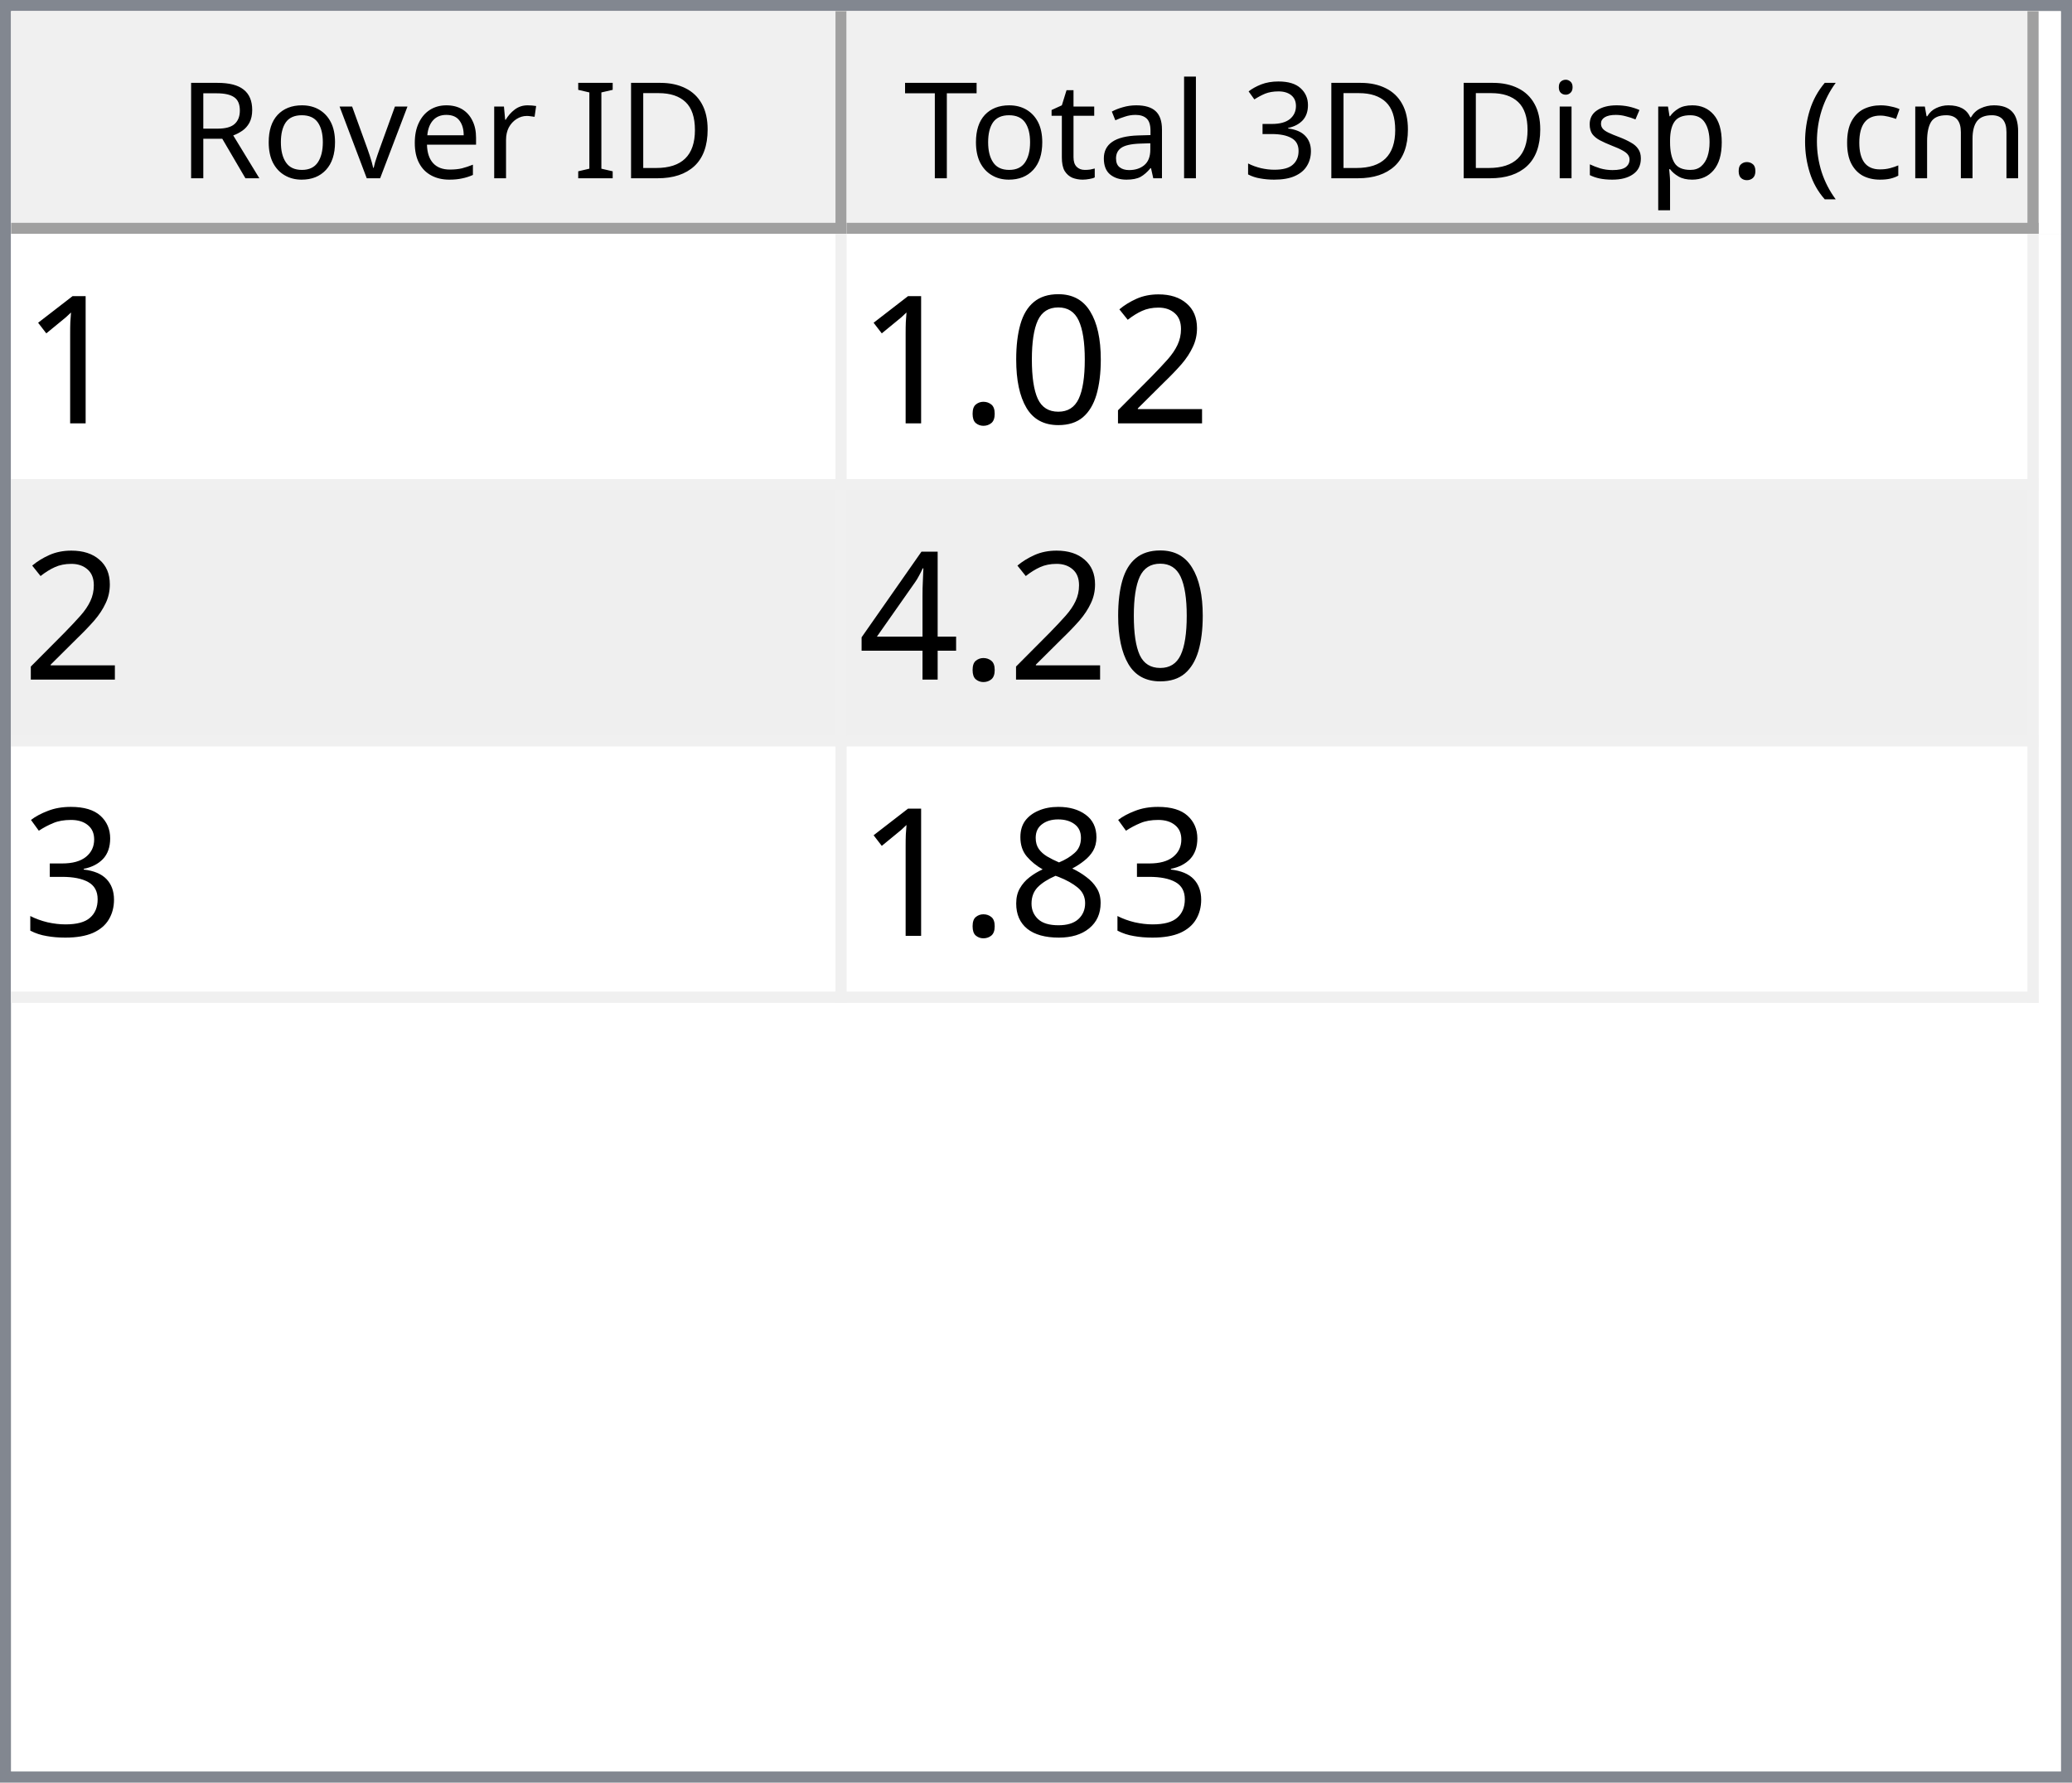
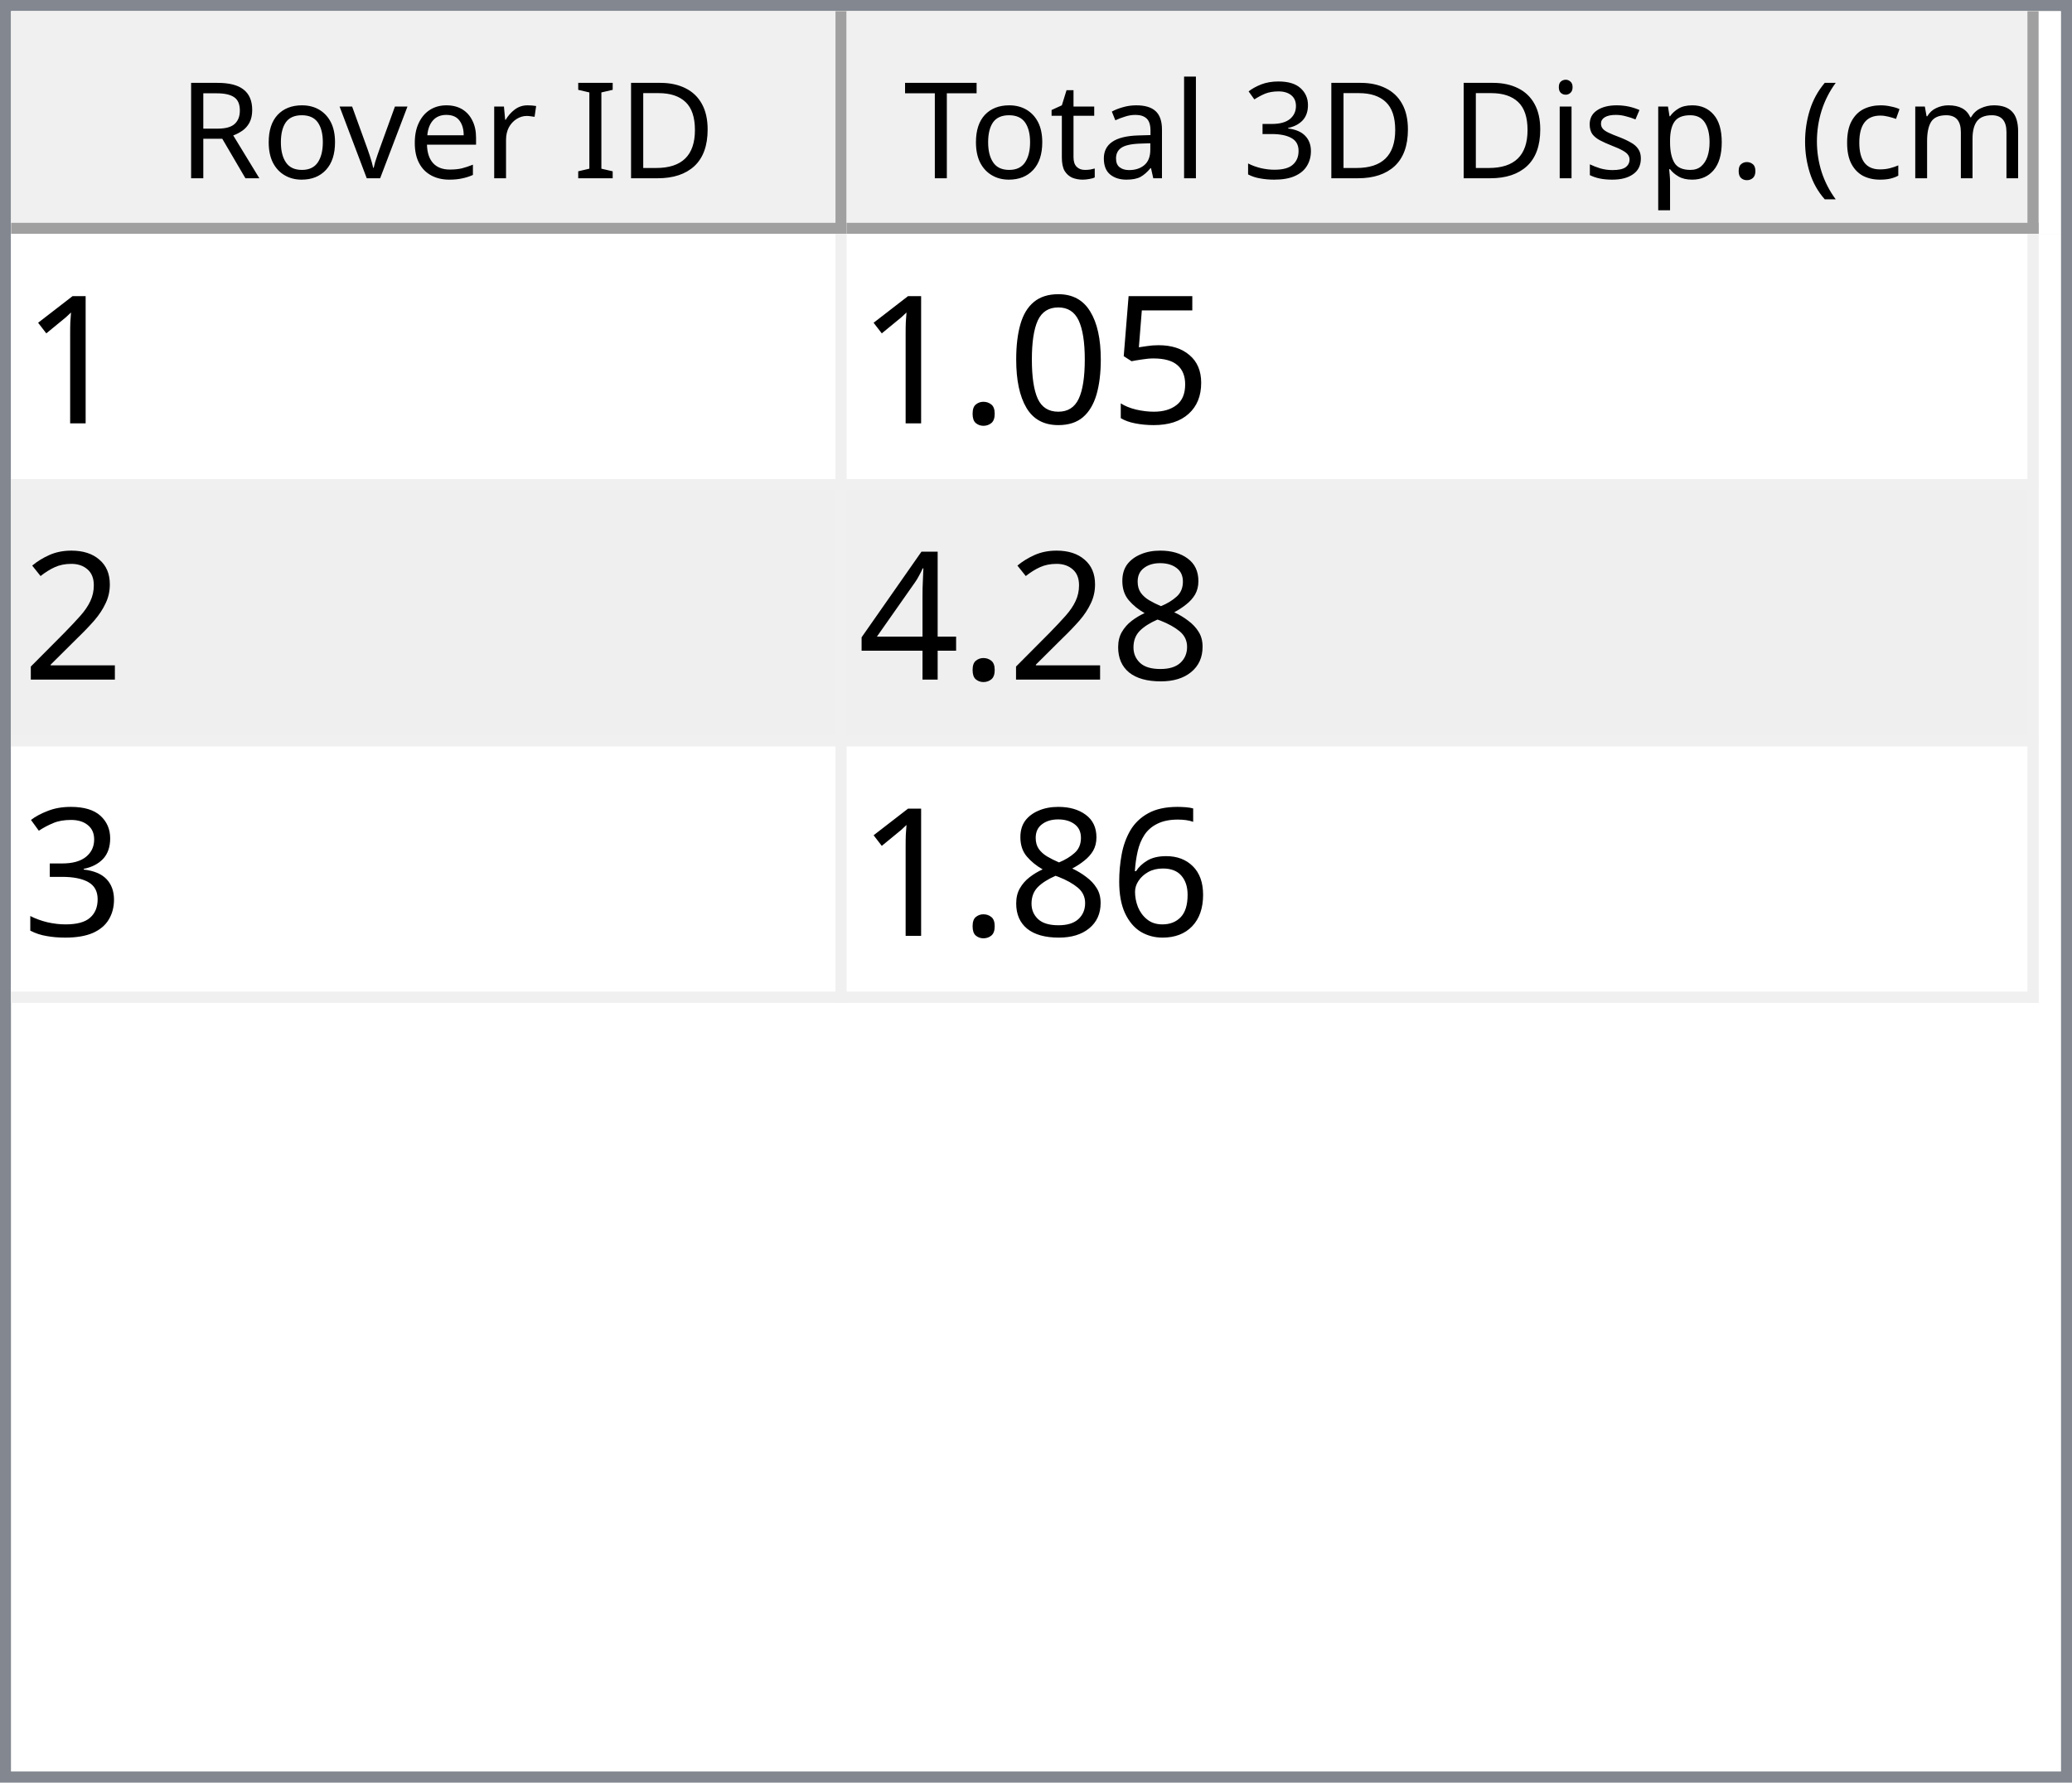
<svg xmlns="http://www.w3.org/2000/svg" style="fill-opacity:1; color-rendering:auto; color-interpolation:auto; text-rendering:auto; stroke:black; stroke-linecap:square; stroke-miterlimit:10; shape-rendering:auto; stroke-opacity:1; fill:black; stroke-dasharray:none; font-weight:normal; stroke-width:1; font-family:'Dialog'; font-style:normal; stroke-linejoin:miter; font-size:12px; stroke-dashoffset:0; image-rendering:auto;" width="186" height="160">
  <defs id="genericDefs" />
  <g>
    <defs id="defs1">
      <clipPath clipPathUnits="userSpaceOnUse" id="clipPath1">
        <path d="M0 0 L186 0 L186 160 L0 160 L0 0 Z" />
      </clipPath>
      <clipPath clipPathUnits="userSpaceOnUse" id="clipPath2">
        <path d="M0 0 L0 160 L186 160 L186 0 Z" />
      </clipPath>
      <clipPath clipPathUnits="userSpaceOnUse" id="clipPath3">
        <path d="M0 0 L0 20 L184 20 L184 0 Z" />
      </clipPath>
      <clipPath clipPathUnits="userSpaceOnUse" id="clipPath4">
        <path d="M0 0 L0 20 L75 20 L75 0 Z" />
      </clipPath>
      <clipPath clipPathUnits="userSpaceOnUse" id="clipPath5">
        <path d="M1 1 L1 19 L74 19 L74 1 Z" />
      </clipPath>
      <clipPath clipPathUnits="userSpaceOnUse" id="clipPath6">
        <path d="M0 0 L0 18 L73 18 L73 0 Z" />
      </clipPath>
      <clipPath clipPathUnits="userSpaceOnUse" id="clipPath7">
        <path d="M-0.5 -0.5 L-0.5 19.5 L74.5 19.5 L74.5 -0.5 Z" />
      </clipPath>
      <clipPath clipPathUnits="userSpaceOnUse" id="clipPath8">
        <path d="M0 0 L0 20 L107 20 L107 0 Z" />
      </clipPath>
      <clipPath clipPathUnits="userSpaceOnUse" id="clipPath9">
        <path d="M1 1 L1 19 L106 19 L106 1 Z" />
      </clipPath>
      <clipPath clipPathUnits="userSpaceOnUse" id="clipPath10">
        <path d="M0 0 L0 18 L105 18 L105 0 Z" />
      </clipPath>
      <clipPath clipPathUnits="userSpaceOnUse" id="clipPath11">
        <path d="M-0.5 -0.5 L-0.5 19.5 L106.5 19.5 L106.5 -0.5 Z" />
      </clipPath>
      <clipPath clipPathUnits="userSpaceOnUse" id="clipPath12">
        <path d="M0 0 L0 138 L184 138 L184 0 Z" />
      </clipPath>
      <clipPath clipPathUnits="userSpaceOnUse" id="clipPath13">
        <path d="M0 0 L0 69 L182 69 L182 0 Z" />
      </clipPath>
      <clipPath clipPathUnits="userSpaceOnUse" id="clipPath14">
        <path d="M-0.5 -0.5 L-0.5 68.5 L181.5 68.5 L181.5 -0.5 Z" />
      </clipPath>
      <clipPath clipPathUnits="userSpaceOnUse" id="clipPath15">
        <path d="M0 0 L0 22 L74 22 L74 0 Z" />
      </clipPath>
      <clipPath clipPathUnits="userSpaceOnUse" id="clipPath16">
        <path d="M0 0 L0 22 L106 22 L106 0 Z" />
      </clipPath>
      <font horiz-adv-x="64.551" id="font1">
        <font-face ascent="107.91" descent="25.098" units-per-em="100" style="font-style:normal; font-family:Segoe UI; font-weight:normal;" />
        <missing-glyph horiz-adv-x="64.551" d="M8.109 0 L8.109 68.266 L56.453 68.266 L56.453 0 L8.109 0 ZM15.328 7.234 L49.219 7.234 L49.219 61.031 L15.328 61.031 L15.328 7.234 Z" />
        <glyph unicode="D" horiz-adv-x="70.117" d="M9.188 0 L9.188 70.016 L28.516 70.016 Q65.531 70.016 65.531 35.891 Q65.531 19.672 55.25 9.836 Q44.969 0 27.734 0 L9.188 0 ZM17.391 62.594 L17.391 7.422 L27.828 7.422 Q41.609 7.422 49.273 14.797 Q56.938 22.172 56.938 35.688 Q56.938 62.594 28.328 62.594 L17.391 62.594 Z" />
        <glyph unicode="I" horiz-adv-x="26.611" d="M17.391 0 L9.188 0 L9.188 70.016 L17.391 70.016 L17.391 0 Z" />
        <glyph unicode=" " horiz-adv-x="27.393" d="" />
        <glyph unicode="r" horiz-adv-x="34.766" d="M34.188 41.891 Q32.078 43.5 28.125 43.5 Q23 43.5 19.555 38.672 Q16.109 33.844 16.109 25.484 L16.109 0 L8.109 0 L8.109 50 L16.109 50 L16.109 39.703 L16.312 39.703 Q18.016 44.969 21.531 47.922 Q25.047 50.875 29.391 50.875 Q32.516 50.875 34.188 50.203 L34.188 41.891 Z" />
        <glyph unicode="e" horiz-adv-x="52.295" d="M48.297 23 L12.984 23 Q13.188 14.656 17.484 10.109 Q21.781 5.562 29.297 5.562 Q37.75 5.562 44.828 11.141 L44.828 3.609 Q38.234 -1.172 27.391 -1.172 Q16.797 -1.172 10.742 5.641 Q4.688 12.453 4.688 24.812 Q4.688 36.469 11.305 43.82 Q17.922 51.172 27.734 51.172 Q37.547 51.172 42.922 44.828 Q48.297 38.484 48.297 27.203 L48.297 23 ZM40.094 29.781 Q40.047 36.719 36.75 40.578 Q33.453 44.438 27.594 44.438 Q21.922 44.438 17.969 40.383 Q14.016 36.328 13.094 29.781 L40.094 29.781 Z" />
        <glyph unicode="v" horiz-adv-x="47.9" d="M47.406 50 L27.484 0 L19.625 0 L0.688 50 L9.469 50 L22.172 13.672 Q23.578 9.672 23.922 6.688 L24.125 6.688 Q24.609 10.453 25.688 13.484 L38.969 50 L47.406 50 Z" />
        <glyph unicode="o" horiz-adv-x="58.594" d="M29 -1.172 Q17.922 -1.172 11.305 5.836 Q4.688 12.844 4.688 24.422 Q4.688 37.016 11.57 44.094 Q18.453 51.172 30.172 51.172 Q41.359 51.172 47.633 44.289 Q53.906 37.406 53.906 25.203 Q53.906 13.234 47.141 6.031 Q40.375 -1.172 29 -1.172 ZM29.594 44.438 Q21.875 44.438 17.383 39.188 Q12.891 33.938 12.891 24.703 Q12.891 15.828 17.43 10.695 Q21.969 5.562 29.594 5.562 Q37.359 5.562 41.531 10.594 Q45.703 15.625 45.703 24.906 Q45.703 34.281 41.531 39.359 Q37.359 44.438 29.594 44.438 Z" />
        <glyph unicode="R" horiz-adv-x="59.814" d="M59.375 0 L49.609 0 L37.891 19.625 Q36.281 22.359 34.766 24.289 Q33.25 26.219 31.664 27.438 Q30.078 28.656 28.25 29.219 Q26.422 29.781 24.125 29.781 L17.391 29.781 L17.391 0 L9.188 0 L9.188 70.016 L30.078 70.016 Q34.672 70.016 38.555 68.867 Q42.438 67.719 45.289 65.375 Q48.141 63.031 49.758 59.547 Q51.375 56.062 51.375 51.375 Q51.375 47.703 50.273 44.656 Q49.172 41.609 47.148 39.211 Q45.125 36.812 42.266 35.133 Q39.406 33.453 35.844 32.516 L35.844 32.328 Q37.594 31.547 38.891 30.547 Q40.188 29.547 41.359 28.18 Q42.531 26.812 43.68 25.078 Q44.828 23.344 46.234 21.047 L59.375 0 ZM17.391 62.594 L17.391 37.203 L28.516 37.203 Q31.594 37.203 34.203 38.133 Q36.812 39.062 38.719 40.797 Q40.625 42.531 41.703 45.047 Q42.781 47.562 42.781 50.688 Q42.781 56.297 39.141 59.445 Q35.5 62.594 28.609 62.594 L17.391 62.594 Z" />
        <glyph unicode=")" horiz-adv-x="30.176" d="M8.297 -15.922 L1.172 -15.922 Q16.406 2.344 16.406 26.812 Q16.406 51.469 1.078 70.016 L8.297 70.016 Q23.531 52.156 23.531 26.703 Q23.531 1.375 8.297 -15.922 Z" />
        <glyph unicode="m" horiz-adv-x="86.133" d="M79.109 0 L71.094 0 L71.094 28.719 Q71.094 37.016 68.531 40.727 Q65.969 44.438 59.906 44.438 Q54.781 44.438 51.195 39.75 Q47.609 35.062 47.609 28.516 L47.609 0 L39.594 0 L39.594 29.688 Q39.594 44.438 28.219 44.438 Q22.953 44.438 19.531 40.016 Q16.109 35.594 16.109 28.516 L16.109 0 L8.109 0 L8.109 50 L16.109 50 L16.109 42.094 L16.312 42.094 Q21.625 51.172 31.844 51.172 Q36.969 51.172 40.773 48.312 Q44.578 45.453 46 40.828 Q51.562 51.172 62.594 51.172 Q79.109 51.172 79.109 30.812 L79.109 0 Z" />
        <glyph unicode="c" horiz-adv-x="46.191" d="M42.188 2.297 Q36.422 -1.172 28.516 -1.172 Q17.828 -1.172 11.258 5.789 Q4.688 12.75 4.688 23.828 Q4.688 36.188 11.766 43.68 Q18.844 51.172 30.672 51.172 Q37.25 51.172 42.281 48.734 L42.281 40.531 Q36.719 44.438 30.375 44.438 Q22.703 44.438 17.797 38.945 Q12.891 33.453 12.891 24.516 Q12.891 15.719 17.508 10.641 Q22.125 5.562 29.891 5.562 Q36.422 5.562 42.188 9.906 L42.188 2.297 Z" />
        <glyph unicode="(" horiz-adv-x="30.176" d="M29.109 -15.922 L21.969 -15.922 Q6.844 1.375 6.844 26.703 Q6.844 52.156 21.969 70.016 L29.203 70.016 Q13.875 51.469 13.875 26.812 Q13.875 2.344 29.109 -15.922 Z" />
        <glyph unicode="." horiz-adv-x="21.68" d="M10.891 -1.078 Q8.641 -1.078 7.055 0.539 Q5.469 2.156 5.469 4.391 Q5.469 6.641 7.055 8.273 Q8.641 9.906 10.891 9.906 Q13.188 9.906 14.797 8.273 Q16.406 6.641 16.406 4.391 Q16.406 2.156 14.797 0.539 Q13.188 -1.078 10.891 -1.078 Z" />
        <glyph unicode="p" horiz-adv-x="58.789" d="M16.312 7.234 L16.109 7.234 L16.109 -23 L8.109 -23 L8.109 50 L16.109 50 L16.109 41.219 L16.312 41.219 Q22.219 51.172 33.594 51.172 Q43.266 51.172 48.688 44.461 Q54.109 37.75 54.109 26.469 Q54.109 13.922 48 6.375 Q41.891 -1.172 31.297 -1.172 Q21.578 -1.172 16.312 7.234 ZM16.109 27.391 L16.109 20.406 Q16.109 14.203 20.141 9.883 Q24.172 5.562 30.375 5.562 Q37.641 5.562 41.773 11.133 Q45.906 16.703 45.906 26.609 Q45.906 34.969 42.047 39.703 Q38.188 44.438 31.594 44.438 Q24.609 44.438 20.359 39.578 Q16.109 34.719 16.109 27.391 Z" />
        <glyph unicode="s" horiz-adv-x="42.432" d="M5.078 1.812 L5.078 10.406 Q11.625 5.562 19.484 5.562 Q30.031 5.562 30.031 12.594 Q30.031 14.594 29.125 15.992 Q28.219 17.391 26.68 18.461 Q25.141 19.531 23.07 20.383 Q21 21.234 18.609 22.172 Q15.281 23.484 12.766 24.828 Q10.25 26.172 8.57 27.859 Q6.891 29.547 6.031 31.695 Q5.172 33.844 5.172 36.719 Q5.172 40.234 6.789 42.945 Q8.406 45.656 11.086 47.484 Q13.766 49.312 17.211 50.242 Q20.656 51.172 24.312 51.172 Q30.812 51.172 35.938 48.922 L35.938 40.828 Q30.422 44.438 23.25 44.438 Q21 44.438 19.195 43.922 Q17.391 43.406 16.094 42.477 Q14.797 41.547 14.086 40.258 Q13.375 38.969 13.375 37.406 Q13.375 35.453 14.086 34.133 Q14.797 32.812 16.164 31.789 Q17.531 30.766 19.484 29.938 Q21.438 29.109 23.922 28.125 Q27.25 26.859 29.883 25.516 Q32.516 24.172 34.375 22.484 Q36.234 20.797 37.234 18.602 Q38.234 16.406 38.234 13.375 Q38.234 9.672 36.602 6.938 Q34.969 4.203 32.234 2.398 Q29.5 0.594 25.93 -0.289 Q22.359 -1.172 18.453 -1.172 Q10.75 -1.172 5.078 1.812 Z" />
        <glyph unicode="i" horiz-adv-x="24.219" d="M12.203 62.703 Q10.062 62.703 8.547 64.164 Q7.031 65.625 7.031 67.875 Q7.031 70.125 8.547 71.609 Q10.062 73.094 12.203 73.094 Q14.406 73.094 15.945 71.609 Q17.484 70.125 17.484 67.875 Q17.484 65.719 15.945 64.211 Q14.406 62.703 12.203 62.703 ZM16.109 0 L8.109 0 L8.109 50 L16.109 50 L16.109 0 Z" />
        <glyph unicode="3" horiz-adv-x="53.906" d="M46.531 19.828 Q46.531 15.094 44.75 11.211 Q42.969 7.328 39.719 4.57 Q36.469 1.812 31.93 0.297 Q27.391 -1.219 21.922 -1.219 Q11.922 -1.219 6 2.594 L6 11.188 Q13.094 5.609 22.219 5.609 Q25.875 5.609 28.828 6.539 Q31.781 7.469 33.906 9.227 Q36.031 10.984 37.18 13.477 Q38.328 15.969 38.328 19.094 Q38.328 32.812 18.797 32.812 L12.984 32.812 L12.984 39.594 L18.5 39.594 Q35.797 39.594 35.797 52.484 Q35.797 64.406 22.609 64.406 Q15.188 64.406 8.688 59.422 L8.688 67.188 Q15.375 71.188 24.609 71.188 Q29 71.188 32.57 69.969 Q36.141 68.75 38.68 66.555 Q41.219 64.359 42.609 61.281 Q44 58.203 44 54.5 Q44 40.672 30.031 36.719 L30.031 36.531 Q33.594 36.141 36.625 34.797 Q39.656 33.453 41.852 31.305 Q44.047 29.156 45.289 26.25 Q46.531 23.344 46.531 19.828 Z" />
        <glyph unicode="l" horiz-adv-x="24.219" d="M16.109 0 L8.109 0 L8.109 74.031 L16.109 74.031 L16.109 0 Z" />
        <glyph unicode="a" horiz-adv-x="50.879" d="M43.891 0 L35.891 0 L35.891 7.812 L35.688 7.812 Q30.469 -1.172 20.312 -1.172 Q12.844 -1.172 8.617 2.781 Q4.391 6.734 4.391 13.281 Q4.391 27.297 20.906 29.594 L35.891 31.688 Q35.891 44.438 25.594 44.438 Q16.547 44.438 9.281 38.281 L9.281 46.484 Q16.656 51.172 26.266 51.172 Q43.891 51.172 43.891 32.516 L43.891 0 ZM35.891 25.297 L23.828 23.641 Q18.266 22.859 15.43 20.875 Q12.594 18.891 12.594 13.875 Q12.594 10.203 15.211 7.883 Q17.828 5.562 22.172 5.562 Q28.125 5.562 32.008 9.742 Q35.891 13.922 35.891 20.312 L35.891 25.297 Z" />
        <glyph unicode="t" horiz-adv-x="33.887" d="M31.297 0.484 Q28.469 -1.078 23.828 -1.078 Q10.688 -1.078 10.688 13.578 L10.688 43.172 L2.094 43.172 L2.094 50 L10.688 50 L10.688 62.203 L18.703 64.797 L18.703 50 L31.297 50 L31.297 43.172 L18.703 43.172 L18.703 14.984 Q18.703 9.969 20.414 7.82 Q22.125 5.672 26.078 5.672 Q29.109 5.672 31.297 7.328 L31.297 0.484 Z" />
        <glyph unicode="T" horiz-adv-x="52.393" d="M50.594 62.594 L30.375 62.594 L30.375 0 L22.172 0 L22.172 62.594 L2 62.594 L2 70.016 L50.594 70.016 L50.594 62.594 Z" />
      </font>
      <font horiz-adv-x="75.0" id="font2">
        <font-face ascent="100.537" descent="21.973" units-per-em="100" style="font-style:normal; font-family:sans-serif; font-weight:normal;" />
        <missing-glyph horiz-adv-x="75.0" d="M12.5 0 L12.5 62.5 L62.5 62.5 L62.5 0 L12.5 0 ZM14.062 1.562 L60.938 1.562 L60.938 60.938 L14.062 60.938 L14.062 1.562 Z" />
        <glyph unicode="1" horiz-adv-x="55.615" d="M37.25 0 L28.469 0 L28.469 56 Q25.297 52.984 20.141 49.953 Q14.984 46.922 10.891 45.406 L10.891 53.906 Q18.266 57.375 23.781 62.305 Q29.297 67.234 31.594 71.875 L37.25 71.875 L37.25 0 Z" />
-         <glyph unicode="2" horiz-adv-x="55.615" d="M50.344 8.453 L50.344 0 L3.031 0 Q2.938 3.172 4.047 6.109 Q5.859 10.938 9.836 15.625 Q13.812 20.312 21.344 26.469 Q33.016 36.031 37.117 41.625 Q41.219 47.219 41.219 52.203 Q41.219 57.422 37.477 61.008 Q33.734 64.594 27.734 64.594 Q21.391 64.594 17.578 60.789 Q13.766 56.984 13.719 50.25 L4.688 51.172 Q5.609 61.281 11.664 66.578 Q17.719 71.875 27.938 71.875 Q38.234 71.875 44.242 66.164 Q50.25 60.453 50.25 52 Q50.25 47.703 48.492 43.555 Q46.734 39.406 42.656 34.812 Q38.578 30.219 29.109 22.219 Q21.188 15.578 18.945 13.211 Q16.703 10.844 15.234 8.453 L50.344 8.453 Z" />
+         <glyph unicode="5" horiz-adv-x="55.615" d="M4.156 18.75 L13.375 19.531 Q14.406 12.797 18.141 9.398 Q21.875 6 27.156 6 Q33.5 6 37.891 10.789 Q42.281 15.578 42.281 23.484 Q42.281 31 38.062 35.352 Q33.844 39.703 27 39.703 Q22.75 39.703 19.336 37.773 Q15.922 35.844 13.969 32.766 L5.719 33.844 L12.641 70.609 L48.25 70.609 L48.25 62.203 L19.672 62.203 L15.828 42.969 Q22.266 47.469 29.344 47.469 Q38.719 47.469 45.164 40.969 Q51.609 34.469 51.609 24.266 Q51.609 14.547 45.953 7.469 Q39.062 -1.219 27.156 -1.219 Q17.391 -1.219 11.211 4.25 Q5.031 9.719 4.156 18.75 Z" />
        <glyph unicode="0" horiz-adv-x="55.615" d="M4.156 35.297 Q4.156 48 6.766 55.742 Q9.375 63.484 14.523 67.68 Q19.672 71.875 27.484 71.875 Q33.25 71.875 37.594 69.555 Q41.938 67.234 44.773 62.867 Q47.609 58.5 49.219 52.227 Q50.828 45.953 50.828 35.297 Q50.828 22.703 48.242 14.969 Q45.656 7.234 40.508 3.008 Q35.359 -1.219 27.484 -1.219 Q17.141 -1.219 11.234 6.203 Q4.156 15.141 4.156 35.297 ZM13.188 35.297 Q13.188 17.672 17.312 11.836 Q21.438 6 27.484 6 Q33.547 6 37.672 11.859 Q41.797 17.719 41.797 35.297 Q41.797 52.984 37.672 58.789 Q33.547 64.594 27.391 64.594 Q21.344 64.594 17.719 59.469 Q13.188 52.938 13.188 35.297 Z" />
        <glyph unicode="." horiz-adv-x="27.783" d="M9.078 0 L9.078 10.016 L19.094 10.016 L19.094 0 L9.078 0 Z" />
+         <glyph unicode="2" horiz-adv-x="55.615" d="M50.344 8.453 L50.344 0 L3.031 0 Q2.938 3.172 4.047 6.109 Q5.859 10.938 9.836 15.625 Q13.812 20.312 21.344 26.469 Q33.016 36.031 37.117 41.625 Q41.219 47.219 41.219 52.203 Q41.219 57.422 37.477 61.008 Q33.734 64.594 27.734 64.594 Q21.391 64.594 17.578 60.789 Q13.766 56.984 13.719 50.25 L4.688 51.172 Q5.609 61.281 11.664 66.578 Q17.719 71.875 27.938 71.875 Q38.234 71.875 44.242 66.164 Q50.25 60.453 50.25 52 Q50.25 47.703 48.492 43.555 Q46.734 39.406 42.656 34.812 Q38.578 30.219 29.109 22.219 Q21.188 15.578 18.945 13.211 Q16.703 10.844 15.234 8.453 L50.344 8.453 Z" />
+         <glyph unicode="8" horiz-adv-x="55.615" d="M17.672 38.812 Q12.203 40.828 9.57 44.539 Q6.938 48.25 6.938 53.422 Q6.938 61.234 12.555 66.555 Q18.172 71.875 27.484 71.875 Q36.859 71.875 42.578 66.43 Q48.297 60.984 48.297 53.172 Q48.297 48.188 45.68 44.508 Q43.062 40.828 37.75 38.812 Q44.344 36.672 47.781 31.883 Q51.219 27.094 51.219 20.453 Q51.219 11.281 44.727 5.031 Q38.234 -1.219 27.641 -1.219 Q17.047 -1.219 10.547 5.055 Q4.047 11.328 4.047 20.703 Q4.047 27.688 7.594 32.398 Q11.141 37.109 17.672 38.812 ZM15.922 53.719 Q15.922 48.641 19.195 45.414 Q22.469 42.188 27.688 42.188 Q32.766 42.188 36.016 45.383 Q39.266 48.578 39.266 53.219 Q39.266 58.062 35.914 61.359 Q32.562 64.656 27.594 64.656 Q22.562 64.656 19.242 61.43 Q15.922 58.203 15.922 53.719 ZM13.094 20.656 Q13.094 16.891 14.875 13.375 Q16.656 9.859 20.172 7.93 Q23.688 6 27.734 6 Q34.031 6 38.133 10.055 Q42.234 14.109 42.234 20.359 Q42.234 26.703 38.016 30.859 Q33.797 35.016 27.438 35.016 Q21.234 35.016 17.164 30.914 Q13.094 26.812 13.094 20.656 Z" />
        <glyph unicode="4" horiz-adv-x="55.615" d="M32.328 0 L32.328 17.141 L1.266 17.141 L1.266 25.203 L33.938 71.578 L41.109 71.578 L41.109 25.203 L50.781 25.203 L50.781 17.141 L41.109 17.141 L41.109 0 L32.328 0 ZM32.328 25.203 L32.328 57.469 L9.906 25.203 L32.328 25.203 Z" />
        <glyph unicode="3" horiz-adv-x="55.615" d="M4.203 18.891 L12.984 20.062 Q14.5 12.594 18.141 9.297 Q21.781 6 27 6 Q33.203 6 37.477 10.297 Q41.75 14.594 41.75 20.953 Q41.75 27 37.797 30.93 Q33.844 34.859 27.734 34.859 Q25.25 34.859 21.531 33.891 L22.516 41.609 Q23.391 41.5 23.922 41.5 Q29.547 41.5 34.039 44.43 Q38.531 47.359 38.531 53.469 Q38.531 58.297 35.258 61.477 Q31.984 64.656 26.812 64.656 Q21.688 64.656 18.266 61.43 Q14.844 58.203 13.875 51.766 L5.078 53.328 Q6.688 62.156 12.398 67.016 Q18.109 71.875 26.609 71.875 Q32.469 71.875 37.398 69.359 Q42.328 66.844 44.945 62.5 Q47.562 58.156 47.562 53.266 Q47.562 48.641 45.07 44.828 Q42.578 41.016 37.703 38.766 Q44.047 37.312 47.562 32.695 Q51.078 28.078 51.078 21.141 Q51.078 11.766 44.242 5.25 Q37.406 -1.266 26.953 -1.266 Q17.531 -1.266 11.305 4.352 Q5.078 9.969 4.203 18.891 Z" />
-         <glyph unicode="8" horiz-adv-x="55.615" d="M17.672 38.812 Q12.203 40.828 9.57 44.539 Q6.938 48.25 6.938 53.422 Q6.938 61.234 12.555 66.555 Q18.172 71.875 27.484 71.875 Q36.859 71.875 42.578 66.43 Q48.297 60.984 48.297 53.172 Q48.297 48.188 45.68 44.508 Q43.062 40.828 37.75 38.812 Q44.344 36.672 47.781 31.883 Q51.219 27.094 51.219 20.453 Q51.219 11.281 44.727 5.031 Q38.234 -1.219 27.641 -1.219 Q17.047 -1.219 10.547 5.055 Q4.047 11.328 4.047 20.703 Q4.047 27.688 7.594 32.398 Q11.141 37.109 17.672 38.812 ZM15.922 53.719 Q15.922 48.641 19.195 45.414 Q22.469 42.188 27.688 42.188 Q32.766 42.188 36.016 45.383 Q39.266 48.578 39.266 53.219 Q39.266 58.062 35.914 61.359 Q32.562 64.656 27.594 64.656 Q22.562 64.656 19.242 61.43 Q15.922 58.203 15.922 53.719 ZM13.094 20.656 Q13.094 16.891 14.875 13.375 Q16.656 9.859 20.172 7.93 Q23.688 6 27.734 6 Q34.031 6 38.133 10.055 Q42.234 14.109 42.234 20.359 Q42.234 26.703 38.016 30.859 Q33.797 35.016 27.438 35.016 Q21.234 35.016 17.164 30.914 Q13.094 26.812 13.094 20.656 Z" />
+         <glyph unicode="6" horiz-adv-x="55.615" d="M49.75 54.047 L41.016 53.375 Q39.844 58.547 37.703 60.891 Q34.125 64.656 28.906 64.656 Q24.703 64.656 21.531 62.312 Q17.391 59.281 14.992 53.469 Q12.594 47.656 12.5 36.922 Q15.672 41.75 20.266 44.094 Q24.859 46.438 29.891 46.438 Q38.672 46.438 44.852 39.969 Q51.031 33.5 51.031 23.25 Q51.031 16.5 48.125 10.719 Q45.219 4.938 40.141 1.859 Q35.062 -1.219 28.609 -1.219 Q17.625 -1.219 10.695 6.859 Q3.766 14.938 3.766 33.5 Q3.766 54.25 11.422 63.672 Q18.109 71.875 29.438 71.875 Q37.891 71.875 43.289 67.141 Q48.688 62.406 49.75 54.047 ZM13.875 23.188 Q13.875 18.656 15.797 14.508 Q17.719 10.359 21.188 8.18 Q24.656 6 28.469 6 Q34.031 6 38.039 10.492 Q42.047 14.984 42.047 22.703 Q42.047 30.125 38.086 34.398 Q34.125 38.672 28.125 38.672 Q22.172 38.672 18.023 34.398 Q13.875 30.125 13.875 23.188 Z" />
      </font>
    </defs>
    <g style="fill:white; stroke:white;">
      <rect x="0" y="0" width="186" style="clip-path:url(#clipPath1); stroke:none;" height="160" />
    </g>
    <g style="fill:white; text-rendering:optimizeSpeed; color-rendering:optimizeSpeed; image-rendering:optimizeSpeed; shape-rendering:crispEdges; stroke:white; color-interpolation:sRGB;">
      <rect x="0" width="186" height="160" y="0" style="stroke:none;" />
      <path style="stroke:none;" d="M0 160 L186 160 L186 0 L0 0 Z" />
    </g>
    <g style="fill:rgb(240,240,240); font-family:'Segoe UI'; stroke:rgb(240,240,240);">
      <rect x="0" y="0" width="186" style="clip-path:url(#clipPath2); stroke:none;" height="160" />
    </g>
    <g style="fill:rgb(130,135,144); font-family:'Segoe UI'; stroke:rgb(130,135,144);">
      <path d="M0 0 L186 0 L186 160 L0 160 L0 0 ZM1 1 L185 1 L185 159 L1 159 L1 1 Z" style="fill-rule:evenodd; clip-path:url(#clipPath2); stroke:none;" />
    </g>
    <g style="fill:white; font-family:'Segoe UI'; stroke:white;" transform="translate(1,1)">
      <rect x="0" y="0" width="184" style="clip-path:url(#clipPath3); stroke:none;" height="20" />
    </g>
    <g style="fill:rgb(240,240,240); font-family:'Segoe UI'; stroke:rgb(240,240,240);" transform="translate(1,1)">
      <rect x="0" y="0" width="75" style="clip-path:url(#clipPath4); stroke:none;" height="20" />
    </g>
    <g style="font-family:'Segoe UI';" transform="translate(2,2)">
      <text x="14" xml:space="preserve" y="14" style="clip-path:url(#clipPath6); stroke:none;">Rover ID</text>
    </g>
    <g style="fill:rgb(160,160,160); font-family:'Segoe UI'; stroke:rgb(160,160,160); stroke-linejoin:bevel;" transform="translate(1.5,1.5)">
      <line x1="74" x2="74" y1="0" style="fill:none; clip-path:url(#clipPath7);" y2="19" />
    </g>
    <g style="fill:rgb(160,160,160); font-family:'Segoe UI'; stroke:rgb(160,160,160); stroke-linejoin:bevel;" transform="matrix(1,0,0,1,1,1) translate(0.5,0.5)">
      <line x1="0" x2="74" y1="19" style="fill:none; clip-path:url(#clipPath7);" y2="19" />
    </g>
    <g style="fill:rgb(240,240,240); font-family:'Segoe UI'; stroke:rgb(240,240,240);" transform="translate(76,1)">
      <rect x="0" y="0" width="107" style="clip-path:url(#clipPath8); stroke:none;" height="20" />
    </g>
    <g style="font-family:'Segoe UI';" transform="translate(77,2)">
      <text x="1" xml:space="preserve" y="14" style="clip-path:url(#clipPath10); stroke:none;"> Total 3D Disp. (cm)</text>
    </g>
    <g style="fill:rgb(160,160,160); font-family:'Segoe UI'; stroke:rgb(160,160,160); stroke-linejoin:bevel;" transform="translate(76.5,1.5)">
      <line x1="106" x2="106" y1="0" style="fill:none; clip-path:url(#clipPath11);" y2="19" />
    </g>
    <g style="fill:rgb(160,160,160); font-family:'Segoe UI'; stroke:rgb(160,160,160); stroke-linejoin:bevel;" transform="matrix(1,0,0,1,76,1) translate(0.5,0.5)">
      <line x1="0" x2="106" y1="19" style="fill:none; clip-path:url(#clipPath11);" y2="19" />
    </g>
    <g style="fill:white; font-family:'Segoe UI'; stroke:white;" transform="translate(1,21)">
      <rect x="0" y="0" width="184" style="clip-path:url(#clipPath12); stroke:none;" height="138" />
    </g>
    <g style="fill:rgb(240,240,240); font-size:16px; font-family:sans-serif; stroke:rgb(240,240,240);" transform="translate(1,21)">
      <rect x="0" y="0" width="182" style="clip-path:url(#clipPath13); stroke:none;" height="69" />
      <line transform="translate(0.5,0.5)" x1="0" x2="181" y1="22" style="clip-path:url(#clipPath14); fill:none; stroke-linejoin:bevel;" y2="22" />
    </g>
    <g transform="matrix(1,0,0,1,1,21) translate(0.5,0.5)" style="fill:rgb(240,240,240); font-size:16px; font-family:sans-serif; stroke:rgb(240,240,240); stroke-linejoin:bevel;">
      <line x1="0" x2="181" y1="45" style="fill:none; clip-path:url(#clipPath14);" y2="45" />
    </g>
    <g transform="matrix(1,0,0,1,1,21) translate(0.5,0.5)" style="fill:rgb(240,240,240); font-size:16px; font-family:sans-serif; stroke:rgb(240,240,240); stroke-linejoin:bevel;">
      <line x1="0" x2="181" y1="68" style="fill:none; clip-path:url(#clipPath14);" y2="68" />
    </g>
    <g transform="matrix(1,0,0,1,1,21) translate(0.5,0.5)" style="fill:rgb(240,240,240); font-size:16px; font-family:sans-serif; stroke:rgb(240,240,240); stroke-linejoin:bevel;">
      <line x1="74" x2="74" y1="0" style="fill:none; clip-path:url(#clipPath14);" y2="68" />
    </g>
    <g transform="matrix(1,0,0,1,1,21) translate(0.5,0.5)" style="fill:rgb(240,240,240); font-size:16px; font-family:sans-serif; stroke:rgb(240,240,240); stroke-linejoin:bevel;">
      <line x1="181" x2="181" y1="0" style="fill:none; clip-path:url(#clipPath14);" y2="68" />
    </g>
    <g style="fill:white; font-size:16px; font-family:sans-serif; stroke:white;" transform="matrix(1,0,0,1,1,21)">
      <rect x="0" y="0" width="74" style="clip-path:url(#clipPath15); stroke:none;" height="22" />
      <text x="1" y="17" style="fill:black; clip-path:url(#clipPath15); stroke:none;" xml:space="preserve">1</text>
    </g>
    <g style="fill:white; font-size:16px; font-family:sans-serif; stroke:white;" transform="matrix(1,0,0,1,1,21) translate(75,0)">
      <rect x="0" y="0" width="106" style="clip-path:url(#clipPath16); stroke:none;" height="22" />
-       <text x="1" y="17" style="fill:black; clip-path:url(#clipPath16); stroke:none;" xml:space="preserve">1.02</text>
+       <text x="1" y="17" style="fill:black; clip-path:url(#clipPath16); stroke:none;" xml:space="preserve">1.05</text>
    </g>
    <g style="fill:rgb(239,239,239); font-size:16px; font-family:sans-serif; stroke:rgb(239,239,239);" transform="matrix(1,0,0,1,1,21) translate(0,23)">
      <rect x="0" y="0" width="74" style="clip-path:url(#clipPath15); stroke:none;" height="22" />
      <text x="1" y="17" style="fill:black; clip-path:url(#clipPath15); stroke:none;" xml:space="preserve">2</text>
    </g>
    <g style="fill:rgb(239,239,239); font-size:16px; font-family:sans-serif; stroke:rgb(239,239,239);" transform="matrix(1,0,0,1,1,21) translate(75,23)">
      <rect x="0" y="0" width="106" style="clip-path:url(#clipPath16); stroke:none;" height="22" />
-       <text x="1" y="17" style="fill:black; clip-path:url(#clipPath16); stroke:none;" xml:space="preserve">4.20</text>
+       <text x="1" y="17" style="fill:black; clip-path:url(#clipPath16); stroke:none;" xml:space="preserve">4.28</text>
    </g>
    <g style="fill:white; font-size:16px; font-family:sans-serif; stroke:white;" transform="matrix(1,0,0,1,1,21) translate(0,46)">
      <rect x="0" y="0" width="74" style="clip-path:url(#clipPath15); stroke:none;" height="22" />
      <text x="1" y="17" style="fill:black; clip-path:url(#clipPath15); stroke:none;" xml:space="preserve">3</text>
    </g>
    <g style="fill:white; font-size:16px; font-family:sans-serif; stroke:white;" transform="matrix(1,0,0,1,1,21) translate(75,46)">
      <rect x="0" y="0" width="106" style="clip-path:url(#clipPath16); stroke:none;" height="22" />
-       <text x="1" y="17" style="fill:black; clip-path:url(#clipPath16); stroke:none;" xml:space="preserve">1.83</text>
+       <text x="1" y="17" style="fill:black; clip-path:url(#clipPath16); stroke:none;" xml:space="preserve">1.86</text>
    </g>
  </g>
</svg>
